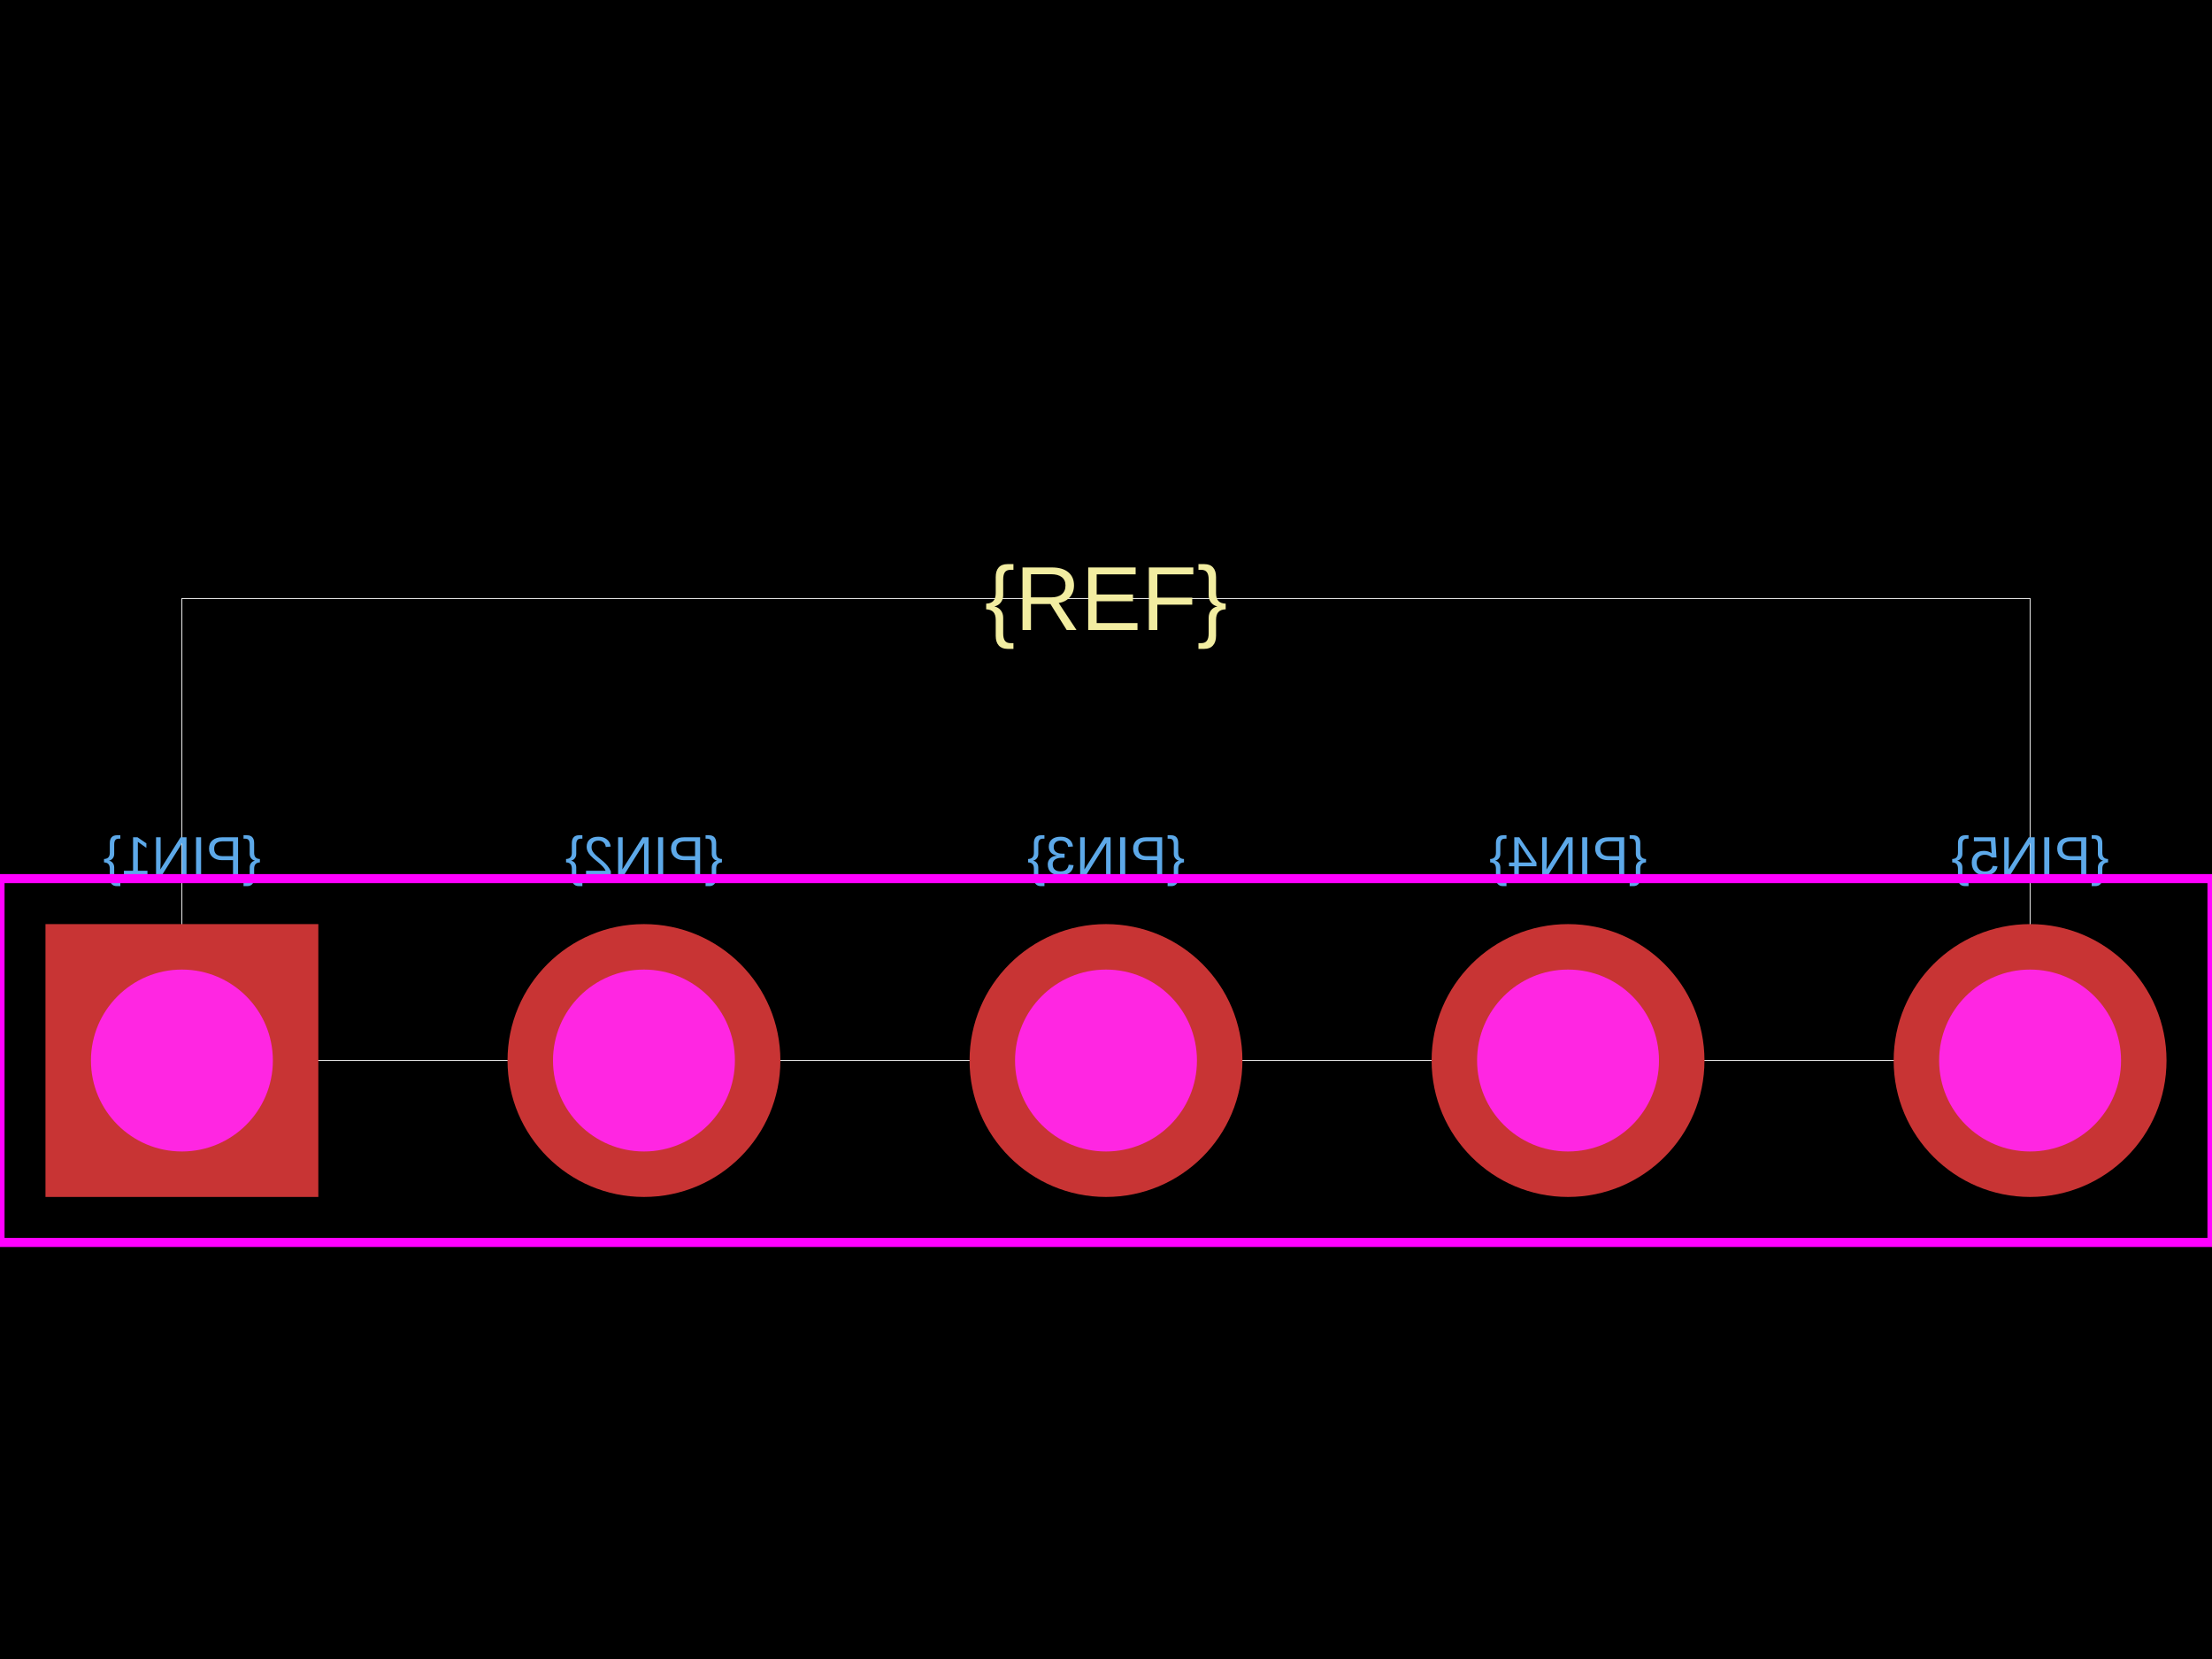
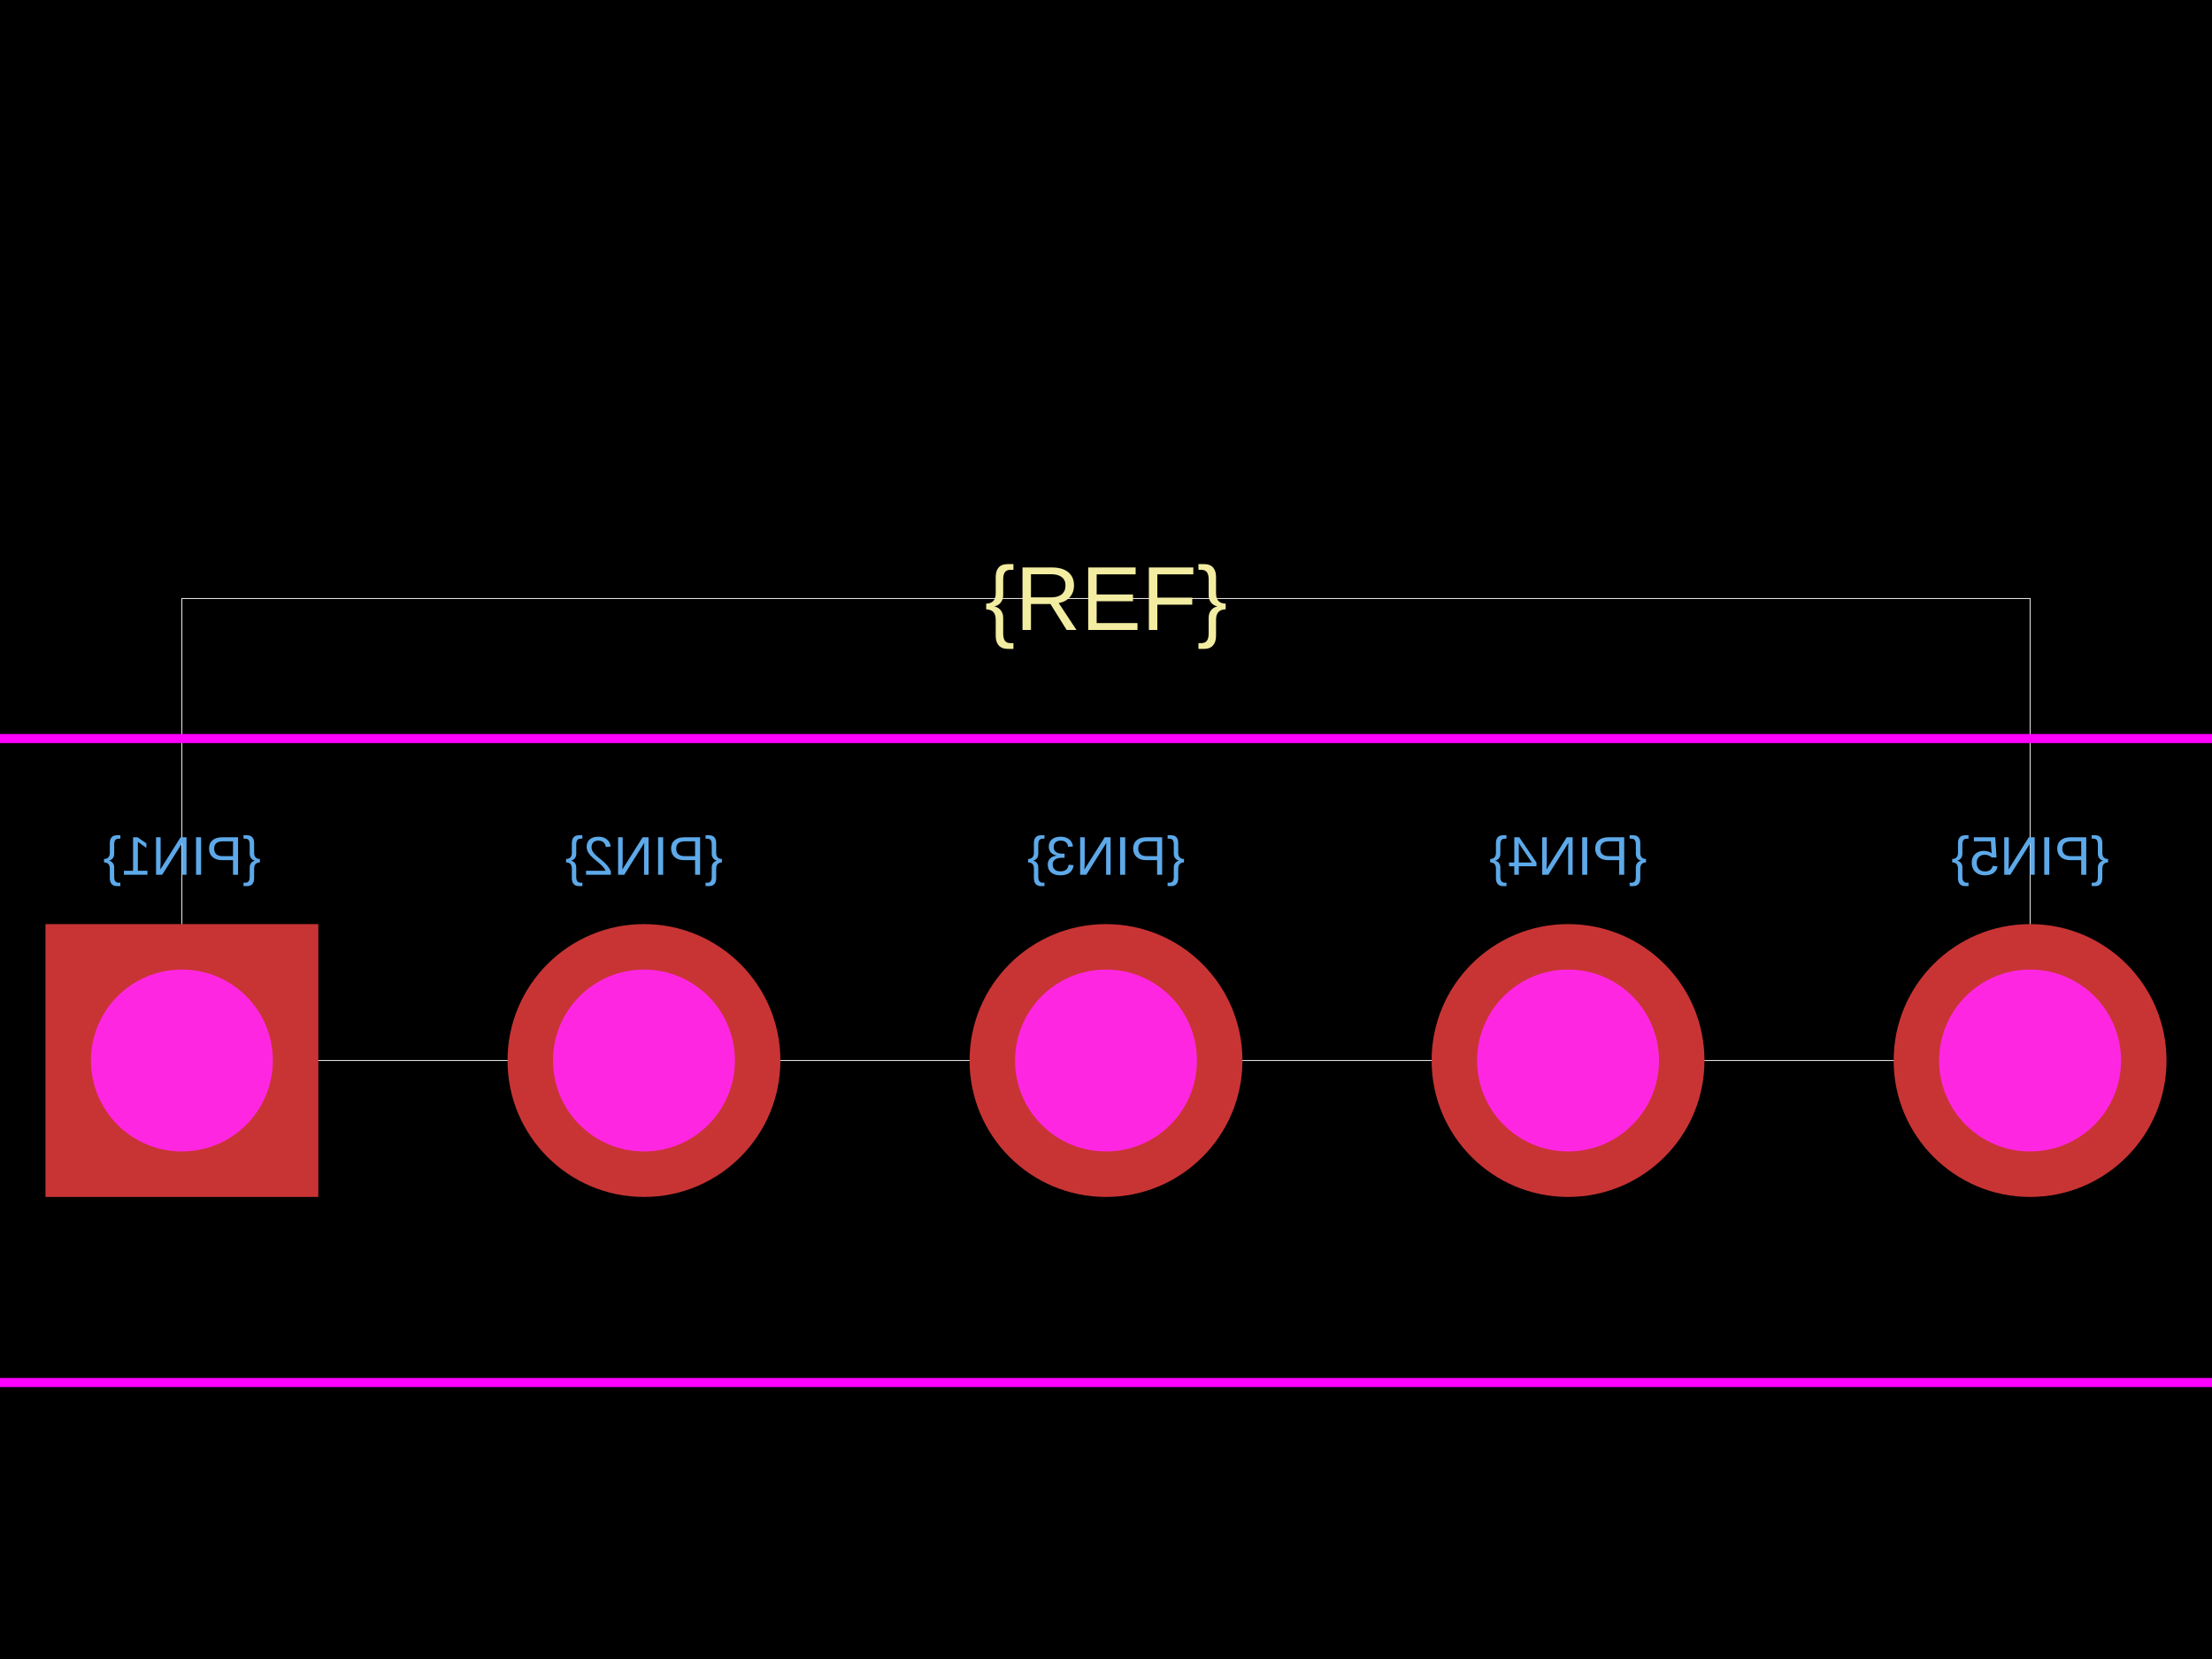
<svg xmlns="http://www.w3.org/2000/svg" width="800" height="600">
  <style />
  <rect class="boundary" x="0" y="0" fill="#000" width="800" height="600" data-type="pcb_background" data-pcb-layer="global" />
  <rect class="pcb-boundary" fill="none" stroke="#fff" stroke-width="0.3" x="65.789" y="216.447" width="668.421" height="167.105" data-type="pcb_boundary" data-pcb-layer="global" />
  <text x="0" y="0" dx="0" dy="0" fill="#5da9e9" font-family="Arial, sans-serif" font-size="19.737" text-anchor="middle" dominant-baseline="central" transform="matrix(-1,0,0,1,65.78947,309.5395)" class="pcb-silkscreen-text pcb-silkscreen-bottom" data-pcb-silkscreen-text-id="pcb_component_1" stroke="none" data-type="pcb_silkscreen_text" data-pcb-layer="bottom">{PIN1}</text>
  <text x="0" y="0" dx="0" dy="0" fill="#5da9e9" font-family="Arial, sans-serif" font-size="19.737" text-anchor="middle" dominant-baseline="central" transform="matrix(-1,0,0,1,232.8947,309.5395)" class="pcb-silkscreen-text pcb-silkscreen-bottom" data-pcb-silkscreen-text-id="pcb_component_1" stroke="none" data-type="pcb_silkscreen_text" data-pcb-layer="bottom">{PIN2}</text>
  <text x="0" y="0" dx="0" dy="0" fill="#5da9e9" font-family="Arial, sans-serif" font-size="19.737" text-anchor="middle" dominant-baseline="central" transform="matrix(-1,0,0,1,400,309.5395)" class="pcb-silkscreen-text pcb-silkscreen-bottom" data-pcb-silkscreen-text-id="pcb_component_1" stroke="none" data-type="pcb_silkscreen_text" data-pcb-layer="bottom">{PIN3}</text>
  <text x="0" y="0" dx="0" dy="0" fill="#5da9e9" font-family="Arial, sans-serif" font-size="19.737" text-anchor="middle" dominant-baseline="central" transform="matrix(-1,0,0,1,567.1053,309.5395)" class="pcb-silkscreen-text pcb-silkscreen-bottom" data-pcb-silkscreen-text-id="pcb_component_1" stroke="none" data-type="pcb_silkscreen_text" data-pcb-layer="bottom">{PIN4}</text>
  <text x="0" y="0" dx="0" dy="0" fill="#5da9e9" font-family="Arial, sans-serif" font-size="19.737" text-anchor="middle" dominant-baseline="central" transform="matrix(-1,0,0,1,734.2105,309.5395)" class="pcb-silkscreen-text pcb-silkscreen-bottom" data-pcb-silkscreen-text-id="pcb_component_1" stroke="none" data-type="pcb_silkscreen_text" data-pcb-layer="bottom">{PIN5}</text>
  <text x="0" y="0" dx="0" dy="0" fill="#f2eda1" font-family="Arial, sans-serif" font-size="32.895" text-anchor="middle" dominant-baseline="central" transform="matrix(1,0,0,1,400,216.4474)" class="pcb-silkscreen-text pcb-silkscreen-top" data-pcb-silkscreen-text-id="pcb_component_1" stroke="none" data-type="pcb_silkscreen_text" data-pcb-layer="top">{REF}</text>
-   <rect x="5.684341886080802e-14" y="317.763" width="800" height="131.579" class="pcb-courtyard-rect pcb-courtyard-top" data-pcb-courtyard-rect-id="" data-type="pcb_courtyard_rect" data-pcb-layer="top" fill="none" stroke="#FF00FF" stroke-width="3.289" />
+   <rect x="-50.658" y="267.105" width="901.316" height="232.895" class="pcb-courtyard-rect pcb-courtyard-top" data-pcb-courtyard-rect-id="" data-type="pcb_courtyard_rect" data-pcb-layer="top" fill="none" stroke="#FF00FF" stroke-width="3.289" />
  <g data-type="pcb_plated_hole" data-pcb-layer="through">
    <rect class="pcb-hole-outer-pad" fill="rgb(200, 52, 52)" x="16.447" y="334.211" width="98.684" height="98.684" data-type="pcb_plated_hole" data-pcb-layer="top" />
    <circle class="pcb-hole-inner" fill="#FF26E2" cx="65.789" cy="383.553" r="32.895" data-type="pcb_plated_hole_drill" data-pcb-layer="drill" />
  </g>
  <g data-type="pcb_plated_hole" data-pcb-layer="through">
    <circle class="pcb-hole-outer" fill="rgb(200, 52, 52)" cx="232.895" cy="383.553" r="49.342" data-type="pcb_plated_hole" data-pcb-layer="top" />
    <circle class="pcb-hole-inner" fill="#FF26E2" cx="232.895" cy="383.553" r="32.895" data-type="pcb_plated_hole_drill" data-pcb-layer="drill" />
  </g>
  <g data-type="pcb_plated_hole" data-pcb-layer="through">
    <circle class="pcb-hole-outer" fill="rgb(200, 52, 52)" cx="400" cy="383.553" r="49.342" data-type="pcb_plated_hole" data-pcb-layer="top" />
    <circle class="pcb-hole-inner" fill="#FF26E2" cx="400" cy="383.553" r="32.895" data-type="pcb_plated_hole_drill" data-pcb-layer="drill" />
  </g>
  <g data-type="pcb_plated_hole" data-pcb-layer="through">
    <circle class="pcb-hole-outer" fill="rgb(200, 52, 52)" cx="567.105" cy="383.553" r="49.342" data-type="pcb_plated_hole" data-pcb-layer="top" />
    <circle class="pcb-hole-inner" fill="#FF26E2" cx="567.105" cy="383.553" r="32.895" data-type="pcb_plated_hole_drill" data-pcb-layer="drill" />
  </g>
  <g data-type="pcb_plated_hole" data-pcb-layer="through">
    <circle class="pcb-hole-outer" fill="rgb(200, 52, 52)" cx="734.211" cy="383.553" r="49.342" data-type="pcb_plated_hole" data-pcb-layer="top" />
    <circle class="pcb-hole-inner" fill="#FF26E2" cx="734.211" cy="383.553" r="32.895" data-type="pcb_plated_hole_drill" data-pcb-layer="drill" />
  </g>
</svg>
